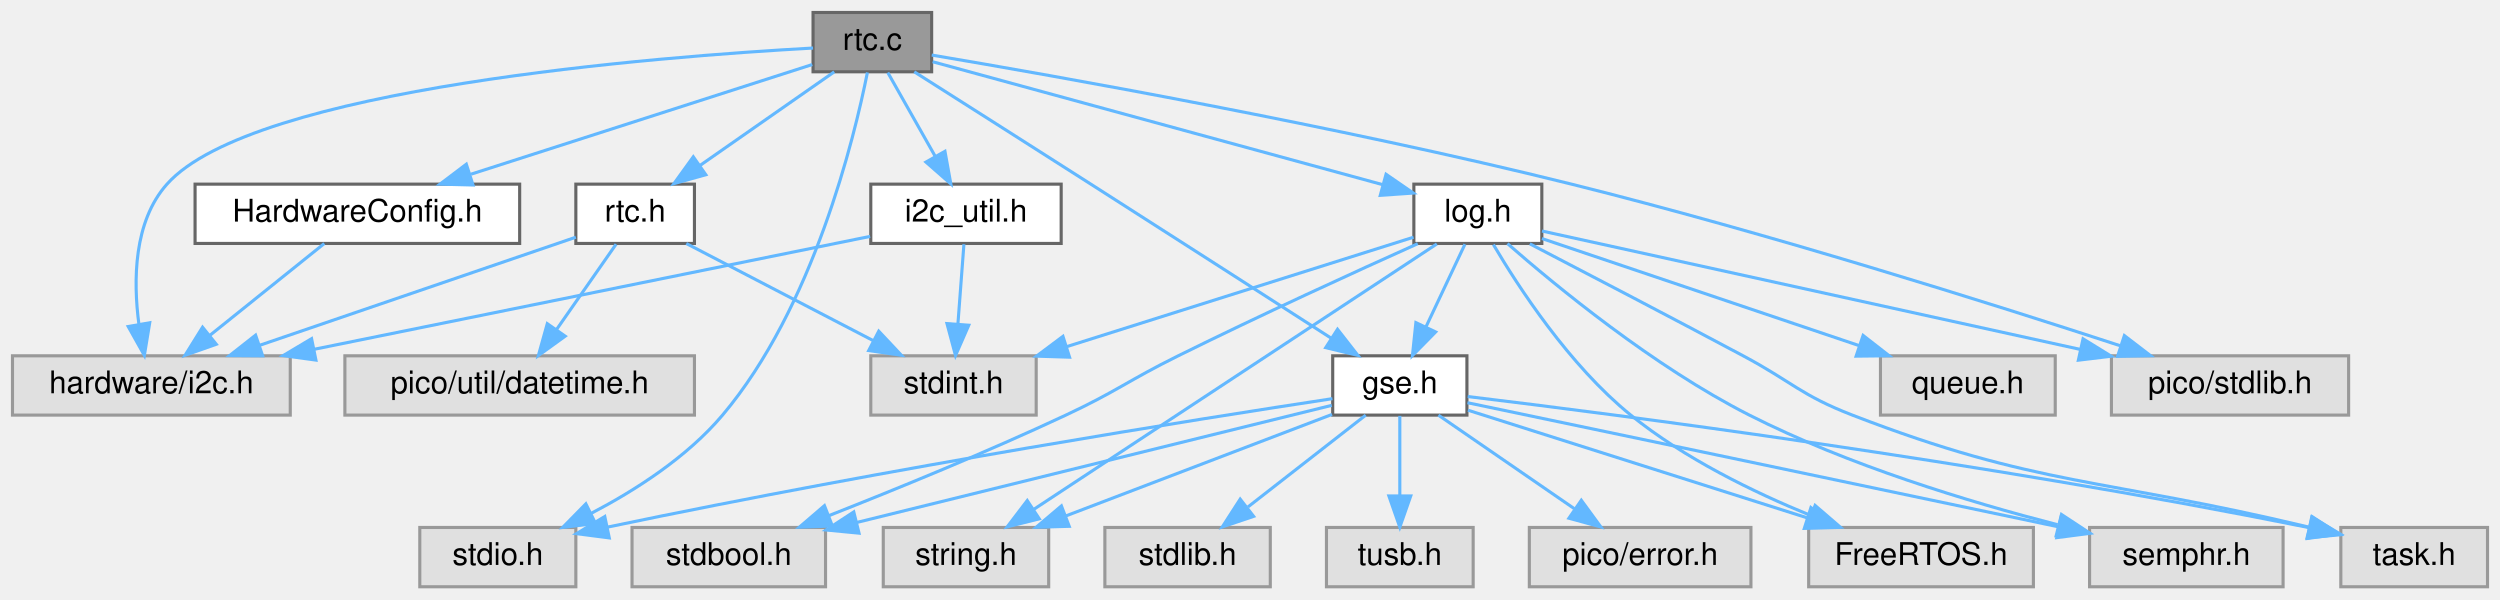
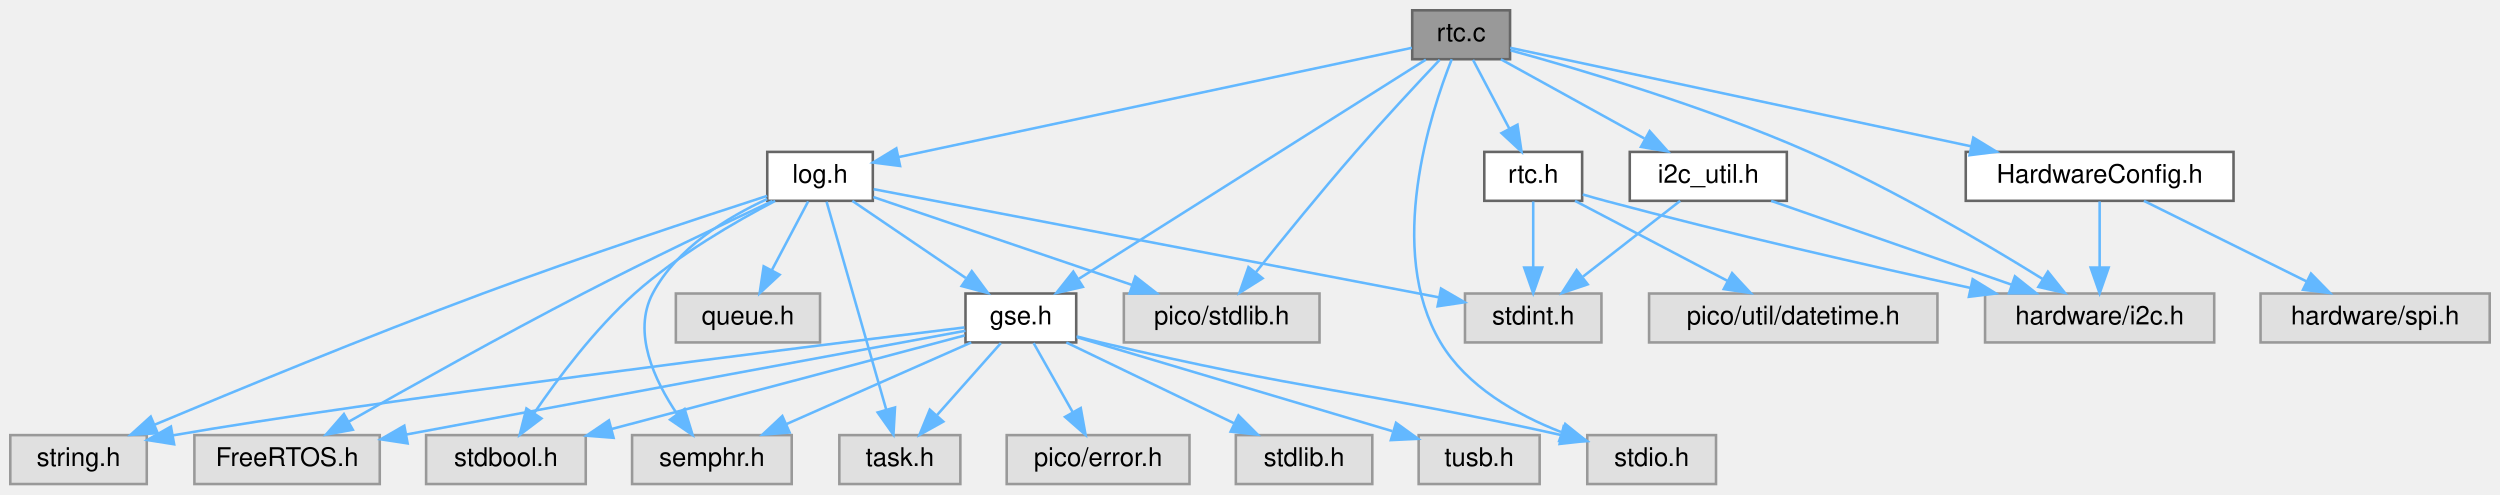
- <svg xmlns="http://www.w3.org/2000/svg" xmlns:xlink="http://www.w3.org/1999/xlink" width="801pt" height="192pt" viewBox="0.00 0.00 801.00 192.00">
+ <svg xmlns="http://www.w3.org/2000/svg" xmlns:xlink="http://www.w3.org/1999/xlink" width="971pt" height="192pt" viewBox="0.00 0.00 971.00 192.00">
  <g id="page0,1_graph0" class="graph" transform="scale(1 1) rotate(0) translate(4 188)">
    <g id="Node000001" class="node">
      <g id="a_Node000001">
        <a xlink:title="Device driver for DS3231 Real Time Clock (RTC).">
-           <polygon fill="#999999" stroke="#666666" points="294.5,-184 256.5,-184 256.5,-165 294.5,-165 294.5,-184" />
-           <text text-anchor="middle" x="275.5" y="-172" font-family="Helvetica,sans-Serif" font-size="10.00">rtc.c</text>
+           <polygon fill="#999999" stroke="#666666" points="582.5,-184 544.5,-184 544.5,-165 582.5,-165 582.5,-184" />
+           <text text-anchor="middle" x="563.5" y="-172" font-family="Helvetica,sans-Serif" font-size="10.00">rtc.c</text>
        </a>
      </g>
    </g>
    <g id="Node000002" class="node">
      <g id="a_Node000002">
        <a xlink:href="rtc_8h.html" target="_top" xlink:title=" ">
-           <polygon fill="white" stroke="#666666" points="218.5,-129 180.5,-129 180.5,-110 218.5,-110 218.5,-129" />
-           <text text-anchor="middle" x="199.5" y="-117" font-family="Helvetica,sans-Serif" font-size="10.00">rtc.h</text>
+           <polygon fill="white" stroke="#666666" points="610.5,-129 572.5,-129 572.5,-110 610.5,-110 610.5,-129" />
+           <text text-anchor="middle" x="591.5" y="-117" font-family="Helvetica,sans-Serif" font-size="10.00">rtc.h</text>
        </a>
      </g>
    </g>
    <g id="edge1_Node000001_Node000002" class="edge">
      <g id="a_edge1_Node000001_Node000002">
        <a xlink:title=" ">
-           <path fill="none" stroke="#63b8ff" d="M263.29,-164.98C251.72,-156.92 234.12,-144.65 220.34,-135.03" />
-           <polygon fill="#63b8ff" stroke="#63b8ff" points="222.14,-132.02 211.93,-129.17 218.13,-137.76 222.14,-132.02" />
+           <path fill="none" stroke="#63b8ff" d="M568.12,-164.75C571.96,-157.49 577.52,-146.95 582.26,-137.98" />
+           <polygon fill="#63b8ff" stroke="#63b8ff" points="585.39,-139.57 586.96,-129.09 579.2,-136.3 585.39,-139.57" />
        </a>
      </g>
    </g>
    <g id="Node000004" class="node">
      <g id="a_Node000004">
        <a xlink:title=" ">
-           <polygon fill="#e0e0e0" stroke="#999999" points="89,-74 0,-74 0,-55 89,-55 89,-74" />
-           <text text-anchor="middle" x="44.5" y="-62" font-family="Helvetica,sans-Serif" font-size="10.00">hardware/i2c.h</text>
-         </a>
-       </g>
-     </g>
-     <g id="edge28_Node000001_Node000004" class="edge">
-       <g id="a_edge28_Node000001_Node000004">
-         <a xlink:title=" ">
-           <path fill="none" stroke="#63b8ff" d="M256.5,-172.61C207.17,-169.88 76.96,-159.84 49.5,-129 38.82,-117.01 38.65,-98.19 40.5,-84.15" />
-           <polygon fill="#63b8ff" stroke="#63b8ff" points="43.97,-84.59 42.25,-74.14 37.08,-83.38 43.97,-84.59" />
+           <polygon fill="#e0e0e0" stroke="#999999" points="856,-74 767,-74 767,-55 856,-55 856,-74" />
+           <text text-anchor="middle" x="811.5" y="-62" font-family="Helvetica,sans-Serif" font-size="10.00">hardware/i2c.h</text>
+         </a>
+       </g>
+     </g>
+     <g id="edge29_Node000001_Node000004" class="edge">
+       <g id="a_edge29_Node000001_Node000004">
+         <a xlink:title=" ">
+           <path fill="none" stroke="#63b8ff" d="M582.71,-168.44C609.3,-161.15 658.53,-146.62 698.5,-129 731.29,-114.54 767.01,-93.5 789.33,-79.66" />
+           <polygon fill="#63b8ff" stroke="#63b8ff" points="791.41,-82.49 798.03,-74.21 787.7,-76.55 791.41,-82.49" />
        </a>
      </g>
    </g>
    <g id="Node000006" class="node">
      <g id="a_Node000006">
        <a xlink:title=" ">
-           <polygon fill="#e0e0e0" stroke="#999999" points="180.5,-19 130.5,-19 130.5,0 180.5,0 180.5,-19" />
-           <text text-anchor="middle" x="155.5" y="-7" font-family="Helvetica,sans-Serif" font-size="10.00">stdio.h</text>
+           <polygon fill="#e0e0e0" stroke="#999999" points="662.5,-19 612.5,-19 612.5,0 662.5,0 662.5,-19" />
+           <text text-anchor="middle" x="637.5" y="-7" font-family="Helvetica,sans-Serif" font-size="10.00">stdio.h</text>
        </a>
      </g>
    </g>
    <g id="edge5_Node000001_Node000006" class="edge">
      <g id="a_edge5_Node000001_Node000006">
        <a xlink:title=" ">
-           <path fill="none" stroke="#63b8ff" d="M273.92,-164.79C269.72,-143.77 256.56,-89.43 227.5,-55 216.15,-41.55 199.66,-30.95 185.32,-23.47" />
-           <polygon fill="#63b8ff" stroke="#63b8ff" points="186.81,-20.3 176.29,-19.01 183.71,-26.57 186.81,-20.3" />
+           <path fill="none" stroke="#63b8ff" d="M559.86,-164.99C551.67,-144.41 534.09,-90.97 555.5,-55 565.68,-37.9 584.98,-26.96 602.3,-20.21" />
+           <polygon fill="#63b8ff" stroke="#63b8ff" points="603.93,-23.34 612.18,-16.7 601.59,-16.75 603.93,-23.34" />
        </a>
      </g>
    </g>
    <g id="Node000007" class="node">
      <g id="a_Node000007">
        <a xlink:href="HardwareConfig_8h.html" target="_top" xlink:title="Macro definition for all hardware configuration (pin and bus assignment, etc).">
-           <polygon fill="white" stroke="#666666" points="162.5,-129 58.5,-129 58.5,-110 162.5,-110 162.5,-129" />
-           <text text-anchor="middle" x="110.5" y="-117" font-family="Helvetica,sans-Serif" font-size="10.00">HardwareConfig.h</text>
+           <polygon fill="white" stroke="#666666" points="863.5,-129 759.5,-129 759.5,-110 863.5,-110 863.5,-129" />
+           <text text-anchor="middle" x="811.5" y="-117" font-family="Helvetica,sans-Serif" font-size="10.00">HardwareConfig.h</text>
        </a>
      </g>
    </g>
    <g id="edge6_Node000001_Node000007" class="edge">
      <g id="a_edge6_Node000001_Node000007">
        <a xlink:title=" ">
-           <path fill="none" stroke="#63b8ff" d="M256.25,-167.32C229.52,-158.73 180.64,-143.03 146.91,-132.19" />
-           <polygon fill="#63b8ff" stroke="#63b8ff" points="147.55,-128.73 136.96,-129 145.41,-135.39 147.55,-128.73" />
+           <path fill="none" stroke="#63b8ff" d="M582.55,-169.43C620.45,-161.33 706.42,-142.96 761.56,-131.17" />
+           <polygon fill="#63b8ff" stroke="#63b8ff" points="762.43,-134.57 771.48,-129.05 760.97,-127.72 762.43,-134.57" />
+         </a>
+       </g>
+     </g>
+     <g id="Node000009" class="node">
+       <g id="a_Node000009">
+         <a xlink:href="gse_8h.html" target="_top" xlink:title=" ">
+           <polygon fill="white" stroke="#666666" points="414,-74 371,-74 371,-55 414,-55 414,-74" />
+           <text text-anchor="middle" x="392.5" y="-62" font-family="Helvetica,sans-Serif" font-size="10.00">gse.h</text>
+         </a>
+       </g>
+     </g>
+     <g id="edge9_Node000001_Node000009" class="edge">
+       <g id="a_edge9_Node000001_Node000009">
+         <a xlink:title=" ">
+           <path fill="none" stroke="#63b8ff" d="M549.8,-164.84C520.4,-146.28 451.06,-102.49 415.07,-79.75" />
+           <polygon fill="#63b8ff" stroke="#63b8ff" points="416.59,-76.58 406.27,-74.2 412.86,-82.5 416.59,-76.58" />
+         </a>
+       </g>
+     </g>
+     <g id="Node000018" class="node">
+       <g id="a_Node000018">
+         <a xlink:href="log_8h.html" target="_top" xlink:title=" ">
+           <polygon fill="white" stroke="#666666" points="335,-129 294,-129 294,-110 335,-110 335,-129" />
+           <text text-anchor="middle" x="314.5" y="-117" font-family="Helvetica,sans-Serif" font-size="10.00">log.h</text>
+         </a>
+       </g>
+     </g>
+     <g id="edge19_Node000001_Node000018" class="edge">
+       <g id="a_edge19_Node000001_Node000018">
+         <a xlink:title=" ">
+           <path fill="none" stroke="#63b8ff" d="M544.37,-169.43C501.44,-160.29 397.09,-138.08 345.05,-127" />
+           <polygon fill="#63b8ff" stroke="#63b8ff" points="345.59,-123.54 335.08,-124.88 344.13,-130.39 345.59,-123.54" />
+         </a>
+       </g>
+     </g>
+     <g id="Node000019" class="node">
+       <g id="a_Node000019">
+         <a xlink:title=" ">
+           <polygon fill="#e0e0e0" stroke="#999999" points="508.5,-74 432.5,-74 432.5,-55 508.5,-55 508.5,-74" />
+           <text text-anchor="middle" x="470.5" y="-62" font-family="Helvetica,sans-Serif" font-size="10.00">pico/stdlib.h</text>
+         </a>
+       </g>
+     </g>
+     <g id="edge33_Node000001_Node000019" class="edge">
+       <g id="a_edge33_Node000001_Node000019">
+         <a xlink:title=" ">
+           <path fill="none" stroke="#63b8ff" d="M555.18,-164.77C546.78,-155.9 533.52,-141.69 522.5,-129 508.98,-113.44 494.14,-95.2 483.79,-82.27" />
+           <polygon fill="#63b8ff" stroke="#63b8ff" points="486.38,-79.9 477.41,-74.26 480.9,-84.26 486.38,-79.9" />
+         </a>
+       </g>
+     </g>
+     <g id="Node000021" class="node">
+       <g id="a_Node000021">
+         <a xlink:href="i2c__util_8h.html" target="_top" xlink:title=" ">
+           <polygon fill="white" stroke="#666666" points="690,-129 629,-129 629,-110 690,-110 690,-129" />
+           <text text-anchor="middle" x="659.5" y="-117" font-family="Helvetica,sans-Serif" font-size="10.00">i2c_util.h</text>
+         </a>
+       </g>
+     </g>
+     <g id="edge30_Node000001_Node000021" class="edge">
+       <g id="a_edge30_Node000001_Node000021">
+         <a xlink:title=" ">
+           <path fill="none" stroke="#63b8ff" d="M578.92,-164.98C593.95,-156.69 617.04,-143.94 634.66,-134.22" />
+           <polygon fill="#63b8ff" stroke="#63b8ff" points="636.73,-137.07 643.8,-129.17 633.35,-130.94 636.73,-137.07" />
+         </a>
+       </g>
+     </g>
+     <g id="Node000003" class="node">
+       <g id="a_Node000003">
+         <a xlink:title=" ">
+           <polygon fill="#e0e0e0" stroke="#999999" points="618,-74 565,-74 565,-55 618,-55 618,-74" />
+           <text text-anchor="middle" x="591.5" y="-62" font-family="Helvetica,sans-Serif" font-size="10.00">stdint.h</text>
+         </a>
+       </g>
+     </g>
+     <g id="edge2_Node000002_Node000003" class="edge">
+       <g id="a_edge2_Node000002_Node000003">
+         <a xlink:title=" ">
+           <path fill="none" stroke="#63b8ff" d="M591.5,-109.75C591.5,-102.8 591.5,-92.85 591.5,-84.13" />
+           <polygon fill="#63b8ff" stroke="#63b8ff" points="595,-84.09 591.5,-74.09 588,-84.09 595,-84.09" />
+         </a>
+       </g>
+     </g>
+     <g id="edge3_Node000002_Node000004" class="edge">
+       <g id="a_edge3_Node000002_Node000004">
+         <a xlink:title=" ">
+           <path fill="none" stroke="#63b8ff" d="M610.73,-112.48C613.66,-111.61 616.65,-110.76 619.5,-110 667.29,-97.22 722.34,-84.68 761.21,-76.19" />
+           <polygon fill="#63b8ff" stroke="#63b8ff" points="762.19,-79.56 771.22,-74.01 760.71,-72.72 762.19,-79.56" />
+         </a>
+       </g>
+     </g>
+     <g id="Node000005" class="node">
+       <g id="a_Node000005">
+         <a xlink:title=" ">
+           <polygon fill="#e0e0e0" stroke="#999999" points="748.5,-74 636.5,-74 636.5,-55 748.5,-55 748.5,-74" />
+           <text text-anchor="middle" x="692.5" y="-62" font-family="Helvetica,sans-Serif" font-size="10.00">pico/util/datetime.h</text>
+         </a>
+       </g>
+     </g>
+     <g id="edge4_Node000002_Node000005" class="edge">
+       <g id="a_edge4_Node000002_Node000005">
+         <a xlink:title=" ">
+           <path fill="none" stroke="#63b8ff" d="M607.73,-109.98C623.68,-101.61 648.28,-88.7 666.88,-78.95" />
+           <polygon fill="#63b8ff" stroke="#63b8ff" points="668.75,-81.92 675.98,-74.17 665.5,-75.72 668.75,-81.92" />
+         </a>
+       </g>
+     </g>
+     <g id="edge7_Node000007_Node000004" class="edge">
+       <g id="a_edge7_Node000007_Node000004">
+         <a xlink:title=" ">
+           <path fill="none" stroke="#63b8ff" d="M811.5,-109.75C811.5,-102.8 811.5,-92.85 811.5,-84.13" />
+           <polygon fill="#63b8ff" stroke="#63b8ff" points="815,-84.09 811.5,-74.09 808,-84.09 815,-84.09" />
        </a>
      </g>
    </g>
    <g id="Node000008" class="node">
      <g id="a_Node000008">
-         <a xlink:href="gse_8h.html" target="_top" xlink:title=" ">
-           <polygon fill="white" stroke="#666666" points="466,-74 423,-74 423,-55 466,-55 466,-74" />
-           <text text-anchor="middle" x="444.5" y="-62" font-family="Helvetica,sans-Serif" font-size="10.00">gse.h</text>
-         </a>
-       </g>
-     </g>
-     <g id="edge8_Node000001_Node000008" class="edge">
-       <g id="a_edge8_Node000001_Node000008">
-         <a xlink:title=" ">
-           <path fill="none" stroke="#63b8ff" d="M288.93,-164.99C303.03,-156.04 325.84,-141.56 345.5,-129 372.06,-112.04 402.59,-92.44 422.64,-79.56" />
-           <polygon fill="#63b8ff" stroke="#63b8ff" points="424.54,-82.5 431.06,-74.14 420.76,-76.61 424.54,-82.5" />
+         <a xlink:title=" ">
+           <polygon fill="#e0e0e0" stroke="#999999" points="963,-74 874,-74 874,-55 963,-55 963,-74" />
+           <text text-anchor="middle" x="918.5" y="-62" font-family="Helvetica,sans-Serif" font-size="10.00">hardware/spi.h</text>
+         </a>
+       </g>
+     </g>
+     <g id="edge8_Node000007_Node000008" class="edge">
+       <g id="a_edge8_Node000007_Node000008">
+         <a xlink:title=" ">
+           <path fill="none" stroke="#63b8ff" d="M828.69,-109.98C845.75,-101.54 872.13,-88.47 891.9,-78.68" />
+           <polygon fill="#63b8ff" stroke="#63b8ff" points="893.59,-81.75 901,-74.17 890.48,-75.47 893.59,-81.75" />
+         </a>
+       </g>
+     </g>
+     <g id="edge10_Node000009_Node000006" class="edge">
+       <g id="a_edge10_Node000009_Node000006">
+         <a xlink:title=" ">
+           <path fill="none" stroke="#63b8ff" d="M414.13,-57.36C417.27,-56.53 420.46,-55.72 423.5,-55 502.45,-36.26 523.28,-36.58 602.5,-19 602.6,-18.98 602.7,-18.96 602.8,-18.93" />
+           <polygon fill="#63b8ff" stroke="#63b8ff" points="603.33,-22.4 612.29,-16.75 601.76,-15.58 603.33,-22.4" />
+         </a>
+       </g>
+     </g>
+     <g id="Node000010" class="node">
+       <g id="a_Node000010">
+         <a xlink:title=" ">
+           <polygon fill="#e0e0e0" stroke="#999999" points="223.5,-19 161.5,-19 161.5,0 223.5,0 223.5,-19" />
+           <text text-anchor="middle" x="192.5" y="-7" font-family="Helvetica,sans-Serif" font-size="10.00">stdbool.h</text>
+         </a>
+       </g>
+     </g>
+     <g id="edge11_Node000009_Node000010" class="edge">
+       <g id="a_edge11_Node000009_Node000010">
+         <a xlink:title=" ">
+           <path fill="none" stroke="#63b8ff" d="M370.72,-57.73C337.89,-49.03 275.16,-32.4 233.57,-21.38" />
+           <polygon fill="#63b8ff" stroke="#63b8ff" points="234.31,-17.96 223.74,-18.78 232.51,-24.72 234.31,-17.96" />
+         </a>
+       </g>
+     </g>
+     <g id="Node000011" class="node">
+       <g id="a_Node000011">
+         <a xlink:title=" ">
+           <polygon fill="#e0e0e0" stroke="#999999" points="529,-19 476,-19 476,0 529,0 529,-19" />
+           <text text-anchor="middle" x="502.5" y="-7" font-family="Helvetica,sans-Serif" font-size="10.00">stdlib.h</text>
+         </a>
+       </g>
+     </g>
+     <g id="edge12_Node000009_Node000011" class="edge">
+       <g id="a_edge12_Node000009_Node000011">
+         <a xlink:title=" ">
+           <path fill="none" stroke="#63b8ff" d="M410.17,-54.98C427.79,-46.5 455.08,-33.35 475.43,-23.54" />
+           <polygon fill="#63b8ff" stroke="#63b8ff" points="477.02,-26.66 484.51,-19.17 473.98,-20.36 477.02,-26.66" />
+         </a>
+       </g>
+     </g>
+     <g id="Node000012" class="node">
+       <g id="a_Node000012">
+         <a xlink:title=" ">
+           <polygon fill="#e0e0e0" stroke="#999999" points="53,-19 0,-19 0,0 53,0 53,-19" />
+           <text text-anchor="middle" x="26.5" y="-7" font-family="Helvetica,sans-Serif" font-size="10.00">string.h</text>
+         </a>
+       </g>
+     </g>
+     <g id="edge13_Node000009_Node000012" class="edge">
+       <g id="a_edge13_Node000009_Node000012">
+         <a xlink:title=" ">
+           <path fill="none" stroke="#63b8ff" d="M370.6,-60.83C309.75,-53.37 138.67,-32.1 63.17,-18.91" />
+           <polygon fill="#63b8ff" stroke="#63b8ff" points="63.64,-15.44 53.17,-17.1 62.39,-22.33 63.64,-15.44" />
+         </a>
+       </g>
+     </g>
+     <g id="Node000013" class="node">
+       <g id="a_Node000013">
+         <a xlink:title=" ">
+           <polygon fill="#e0e0e0" stroke="#999999" points="143.5,-19 71.5,-19 71.5,0 143.5,0 143.5,-19" />
+           <text text-anchor="middle" x="107.5" y="-7" font-family="Helvetica,sans-Serif" font-size="10.00">FreeRTOS.h</text>
+         </a>
+       </g>
+     </g>
+     <g id="edge14_Node000009_Node000013" class="edge">
+       <g id="a_edge14_Node000009_Node000013">
+         <a xlink:title=" ">
+           <path fill="none" stroke="#63b8ff" d="M370.98,-59.54C330.53,-52.08 240.14,-35.38 153.81,-19.24" />
+           <polygon fill="#63b8ff" stroke="#63b8ff" points="154.32,-15.78 143.85,-17.38 153.03,-22.66 154.32,-15.78" />
+         </a>
+       </g>
+     </g>
+     <g id="Node000014" class="node">
+       <g id="a_Node000014">
+         <a xlink:title=" ">
+           <polygon fill="#e0e0e0" stroke="#999999" points="303.5,-19 241.5,-19 241.5,0 303.5,0 303.5,-19" />
+           <text text-anchor="middle" x="272.5" y="-7" font-family="Helvetica,sans-Serif" font-size="10.00">semphr.h</text>
+         </a>
+       </g>
+     </g>
+     <g id="edge15_Node000009_Node000014" class="edge">
+       <g id="a_edge15_Node000009_Node000014">
+         <a xlink:title=" ">
+           <path fill="none" stroke="#63b8ff" d="M373.22,-54.98C353.83,-46.42 323.69,-33.11 301.43,-23.28" />
+           <polygon fill="#63b8ff" stroke="#63b8ff" points="302.69,-20.01 292.13,-19.17 299.86,-26.41 302.69,-20.01" />
+         </a>
+       </g>
+     </g>
+     <g id="Node000015" class="node">
+       <g id="a_Node000015">
+         <a xlink:title=" ">
+           <polygon fill="#e0e0e0" stroke="#999999" points="369,-19 322,-19 322,0 369,0 369,-19" />
+           <text text-anchor="middle" x="345.5" y="-7" font-family="Helvetica,sans-Serif" font-size="10.00">task.h</text>
+         </a>
+       </g>
+     </g>
+     <g id="edge16_Node000009_Node000015" class="edge">
+       <g id="a_edge16_Node000009_Node000015">
+         <a xlink:title=" ">
+           <path fill="none" stroke="#63b8ff" d="M384.74,-54.75C378.03,-47.18 368.16,-36.05 359.99,-26.84" />
+           <polygon fill="#63b8ff" stroke="#63b8ff" points="362.37,-24.25 353.12,-19.09 357.13,-28.89 362.37,-24.25" />
+         </a>
+       </g>
+     </g>
+     <g id="Node000016" class="node">
+       <g id="a_Node000016">
+         <a xlink:title=" ">
+           <polygon fill="#e0e0e0" stroke="#999999" points="594,-19 547,-19 547,0 594,0 594,-19" />
+           <text text-anchor="middle" x="570.5" y="-7" font-family="Helvetica,sans-Serif" font-size="10.00">tusb.h</text>
+         </a>
+       </g>
+     </g>
+     <g id="edge17_Node000009_Node000016" class="edge">
+       <g id="a_edge17_Node000009_Node000016">
+         <a xlink:title=" ">
+           <path fill="none" stroke="#63b8ff" d="M414.33,-57C444.91,-47.89 500.81,-31.25 536.77,-20.54" />
+           <polygon fill="#63b8ff" stroke="#63b8ff" points="538.21,-23.77 546.79,-17.56 536.21,-17.06 538.21,-23.77" />
        </a>
      </g>
    </g>
    <g id="Node000017" class="node">
      <g id="a_Node000017">
-         <a xlink:href="log_8h.html" target="_top" xlink:title=" ">
-           <polygon fill="white" stroke="#666666" points="490,-129 449,-129 449,-110 490,-110 490,-129" />
-           <text text-anchor="middle" x="469.5" y="-117" font-family="Helvetica,sans-Serif" font-size="10.00">log.h</text>
-         </a>
-       </g>
-     </g>
-     <g id="edge18_Node000001_Node000017" class="edge">
-       <g id="a_edge18_Node000001_Node000017">
-         <a xlink:title=" ">
-           <path fill="none" stroke="#63b8ff" d="M294.81,-168.22C328.58,-159 398.59,-139.87 438.98,-128.84" />
-           <polygon fill="#63b8ff" stroke="#63b8ff" points="440.09,-132.16 448.81,-126.15 438.24,-125.41 440.09,-132.16" />
-         </a>
-       </g>
-     </g>
-     <g id="Node000018" class="node">
-       <g id="a_Node000018">
-         <a xlink:title=" ">
-           <polygon fill="#e0e0e0" stroke="#999999" points="748.5,-74 672.5,-74 672.5,-55 748.5,-55 748.5,-74" />
-           <text text-anchor="middle" x="710.5" y="-62" font-family="Helvetica,sans-Serif" font-size="10.00">pico/stdlib.h</text>
-         </a>
-       </g>
-     </g>
-     <g id="edge32_Node000001_Node000018" class="edge">
-       <g id="a_edge32_Node000001_Node000018">
-         <a xlink:title=" ">
-           <path fill="none" stroke="#63b8ff" d="M294.52,-170.36C333.31,-163.81 424.29,-147.74 499.5,-129 562.08,-113.4 633.75,-90.81 675.39,-77.2" />
-           <polygon fill="#63b8ff" stroke="#63b8ff" points="676.65,-80.47 685.06,-74.02 674.47,-73.82 676.65,-80.47" />
+         <a xlink:title=" ">
+           <polygon fill="#e0e0e0" stroke="#999999" points="458,-19 387,-19 387,0 458,0 458,-19" />
+           <text text-anchor="middle" x="422.5" y="-7" font-family="Helvetica,sans-Serif" font-size="10.00">pico/error.h</text>
+         </a>
+       </g>
+     </g>
+     <g id="edge18_Node000009_Node000017" class="edge">
+       <g id="a_edge18_Node000009_Node000017">
+         <a xlink:title=" ">
+           <path fill="none" stroke="#63b8ff" d="M397.45,-54.75C401.56,-47.49 407.53,-36.95 412.6,-27.98" />
+           <polygon fill="#63b8ff" stroke="#63b8ff" points="415.76,-29.52 417.64,-19.09 409.67,-26.07 415.76,-29.52" />
+         </a>
+       </g>
+     </g>
+     <g id="edge22_Node000018_Node000003" class="edge">
+       <g id="a_edge22_Node000018_Node000003">
+         <a xlink:title=" ">
+           <path fill="none" stroke="#63b8ff" d="M335.32,-114.52C382.09,-105.57 495.96,-83.78 554.86,-72.51" />
+           <polygon fill="#63b8ff" stroke="#63b8ff" points="555.69,-75.92 564.85,-70.6 554.37,-69.04 555.69,-75.92" />
+         </a>
+       </g>
+     </g>
+     <g id="edge28_Node000018_Node000009" class="edge">
+       <g id="a_edge28_Node000018_Node000009">
+         <a xlink:title=" ">
+           <path fill="none" stroke="#63b8ff" d="M327.03,-109.98C338.9,-101.92 356.96,-89.65 371.11,-80.03" />
+           <polygon fill="#63b8ff" stroke="#63b8ff" points="373.44,-82.69 379.74,-74.17 369.5,-76.9 373.44,-82.69" />
+         </a>
+       </g>
+     </g>
+     <g id="edge23_Node000018_Node000010" class="edge">
+       <g id="a_edge23_Node000018_Node000010">
+         <a xlink:title=" ">
+           <path fill="none" stroke="#63b8ff" d="M297.06,-109.96C281.72,-101.94 259.27,-88.97 242.5,-74 227.02,-60.18 212.74,-41.14 203.44,-27.52" />
+           <polygon fill="#63b8ff" stroke="#63b8ff" points="206.29,-25.48 197.84,-19.09 200.46,-29.35 206.29,-25.48" />
+         </a>
+       </g>
+     </g>
+     <g id="edge21_Node000018_Node000012" class="edge">
+       <g id="a_edge21_Node000018_Node000012">
+         <a xlink:title=" ">
+           <path fill="none" stroke="#63b8ff" d="M293.95,-111.92C268.05,-103.53 222.22,-88.4 183.5,-74 138.74,-57.36 87.58,-36.27 56.15,-23.08" />
+           <polygon fill="#63b8ff" stroke="#63b8ff" points="57.25,-19.75 46.68,-19.09 54.54,-26.2 57.25,-19.75" />
+         </a>
+       </g>
+     </g>
+     <g id="edge24_Node000018_Node000013" class="edge">
+       <g id="a_edge24_Node000018_Node000013">
+         <a xlink:title=" ">
+           <path fill="none" stroke="#63b8ff" d="M296.03,-109.92C277.35,-101.17 247.71,-87.05 222.5,-74 190.63,-57.51 154.5,-37.31 131.38,-24.18" />
+           <polygon fill="#63b8ff" stroke="#63b8ff" points="133.03,-21.09 122.61,-19.19 129.57,-27.18 133.03,-21.09" />
+         </a>
+       </g>
+     </g>
+     <g id="edge27_Node000018_Node000014" class="edge">
+       <g id="a_edge27_Node000018_Node000014">
+         <a xlink:title=" ">
+           <path fill="none" stroke="#63b8ff" d="M293.97,-110.7C278.64,-103.65 258.81,-91.66 249.5,-74 241.5,-58.83 250.15,-40.27 259.03,-27.14" />
+           <polygon fill="#63b8ff" stroke="#63b8ff" points="261.9,-29.15 265.02,-19.03 256.27,-25 261.9,-29.15" />
+         </a>
+       </g>
+     </g>
+     <g id="edge25_Node000018_Node000015" class="edge">
+       <g id="a_edge25_Node000018_Node000015">
+         <a xlink:title=" ">
+           <path fill="none" stroke="#63b8ff" d="M317.04,-109.66C322.08,-92.09 333.46,-52.45 340.2,-28.95" />
+           <polygon fill="#63b8ff" stroke="#63b8ff" points="343.62,-29.74 343.01,-19.16 336.89,-27.8 343.62,-29.74" />
+         </a>
+       </g>
+     </g>
+     <g id="edge20_Node000018_Node000019" class="edge">
+       <g id="a_edge20_Node000018_Node000019">
+         <a xlink:title=" ">
+           <path fill="none" stroke="#63b8ff" d="M335.22,-111.46C360.87,-102.75 404.94,-87.77 435.79,-77.29" />
+           <polygon fill="#63b8ff" stroke="#63b8ff" points="436.96,-80.59 445.3,-74.06 434.71,-73.96 436.96,-80.59" />
        </a>
      </g>
    </g>
    <g id="Node000020" class="node">
      <g id="a_Node000020">
-         <a xlink:href="i2c__util_8h.html" target="_top" xlink:title=" ">
-           <polygon fill="white" stroke="#666666" points="336,-129 275,-129 275,-110 336,-110 336,-129" />
-           <text text-anchor="middle" x="305.5" y="-117" font-family="Helvetica,sans-Serif" font-size="10.00">i2c_util.h</text>
-         </a>
-       </g>
-     </g>
-     <g id="edge29_Node000001_Node000020" class="edge">
-       <g id="a_edge29_Node000001_Node000020">
-         <a xlink:title=" ">
-           <path fill="none" stroke="#63b8ff" d="M280.45,-164.75C284.56,-157.49 290.53,-146.95 295.6,-137.98" />
-           <polygon fill="#63b8ff" stroke="#63b8ff" points="298.76,-139.52 300.64,-129.09 292.67,-136.07 298.76,-139.52" />
-         </a>
-       </g>
-     </g>
-     <g id="Node000003" class="node">
-       <g id="a_Node000003">
-         <a xlink:title=" ">
-           <polygon fill="#e0e0e0" stroke="#999999" points="328,-74 275,-74 275,-55 328,-55 328,-74" />
-           <text text-anchor="middle" x="301.5" y="-62" font-family="Helvetica,sans-Serif" font-size="10.00">stdint.h</text>
-         </a>
-       </g>
-     </g>
-     <g id="edge2_Node000002_Node000003" class="edge">
-       <g id="a_edge2_Node000002_Node000003">
-         <a xlink:title=" ">
-           <path fill="none" stroke="#63b8ff" d="M215.89,-109.98C232.07,-101.57 257.07,-88.59 275.88,-78.81" />
-           <polygon fill="#63b8ff" stroke="#63b8ff" points="277.55,-81.89 284.81,-74.17 274.33,-75.68 277.55,-81.89" />
-         </a>
-       </g>
-     </g>
-     <g id="edge3_Node000002_Node000004" class="edge">
-       <g id="a_edge3_Node000002_Node000004">
-         <a xlink:title=" ">
-           <path fill="none" stroke="#63b8ff" d="M180.49,-112C155.33,-103.4 110.49,-88.06 79.2,-77.37" />
-           <polygon fill="#63b8ff" stroke="#63b8ff" points="80.16,-73.99 69.56,-74.07 77.89,-80.62 80.16,-73.99" />
-         </a>
-       </g>
-     </g>
-     <g id="Node000005" class="node">
-       <g id="a_Node000005">
-         <a xlink:title=" ">
-           <polygon fill="#e0e0e0" stroke="#999999" points="218.5,-74 106.5,-74 106.5,-55 218.5,-55 218.5,-74" />
-           <text text-anchor="middle" x="162.5" y="-62" font-family="Helvetica,sans-Serif" font-size="10.00">pico/util/datetime.h</text>
-         </a>
-       </g>
-     </g>
-     <g id="edge4_Node000002_Node000005" class="edge">
-       <g id="a_edge4_Node000002_Node000005">
-         <a xlink:title=" ">
-           <path fill="none" stroke="#63b8ff" d="M193.39,-109.75C188.22,-102.34 180.65,-91.5 174.31,-82.41" />
-           <polygon fill="#63b8ff" stroke="#63b8ff" points="177.09,-80.29 168.5,-74.09 171.35,-84.29 177.09,-80.29" />
-         </a>
-       </g>
-     </g>
-     <g id="edge7_Node000007_Node000004" class="edge">
-       <g id="a_edge7_Node000007_Node000004">
-         <a xlink:title=" ">
-           <path fill="none" stroke="#63b8ff" d="M99.9,-109.98C90.04,-102.07 75.15,-90.11 63.28,-80.58" />
-           <polygon fill="#63b8ff" stroke="#63b8ff" points="65.29,-77.7 55.3,-74.17 60.9,-83.16 65.29,-77.7" />
-         </a>
-       </g>
-     </g>
-     <g id="edge9_Node000008_Node000006" class="edge">
-       <g id="a_edge9_Node000008_Node000006">
-         <a xlink:title=" ">
-           <path fill="none" stroke="#63b8ff" d="M422.91,-60.27C380.39,-53.8 282.64,-38.36 190.73,-19.13" />
-           <polygon fill="#63b8ff" stroke="#63b8ff" points="191.21,-15.66 180.7,-17.02 189.77,-22.51 191.21,-15.66" />
-         </a>
-       </g>
-     </g>
-     <g id="Node000009" class="node">
-       <g id="a_Node000009">
-         <a xlink:title=" ">
-           <polygon fill="#e0e0e0" stroke="#999999" points="260.5,-19 198.5,-19 198.5,0 260.5,0 260.5,-19" />
-           <text text-anchor="middle" x="229.5" y="-7" font-family="Helvetica,sans-Serif" font-size="10.00">stdbool.h</text>
-         </a>
-       </g>
-     </g>
-     <g id="edge10_Node000008_Node000009" class="edge">
-       <g id="a_edge10_Node000008_Node000009">
-         <a xlink:title=" ">
-           <path fill="none" stroke="#63b8ff" d="M422.7,-58.13C387.07,-49.34 315.8,-31.77 270.49,-20.6" />
-           <polygon fill="#63b8ff" stroke="#63b8ff" points="271.23,-17.18 260.68,-18.19 269.55,-23.98 271.23,-17.18" />
-         </a>
-       </g>
-     </g>
-     <g id="Node000010" class="node">
-       <g id="a_Node000010">
-         <a xlink:title=" ">
-           <polygon fill="#e0e0e0" stroke="#999999" points="403,-19 350,-19 350,0 403,0 403,-19" />
-           <text text-anchor="middle" x="376.5" y="-7" font-family="Helvetica,sans-Serif" font-size="10.00">stdlib.h</text>
-         </a>
-       </g>
-     </g>
-     <g id="edge11_Node000008_Node000010" class="edge">
-       <g id="a_edge11_Node000008_Node000010">
-         <a xlink:title=" ">
-           <path fill="none" stroke="#63b8ff" d="M433.57,-54.98C423.42,-47.07 408.08,-35.11 395.85,-25.58" />
-           <polygon fill="#63b8ff" stroke="#63b8ff" points="397.66,-22.56 387.62,-19.17 393.36,-28.08 397.66,-22.56" />
-         </a>
-       </g>
-     </g>
-     <g id="Node000011" class="node">
-       <g id="a_Node000011">
-         <a xlink:title=" ">
-           <polygon fill="#e0e0e0" stroke="#999999" points="332,-19 279,-19 279,0 332,0 332,-19" />
-           <text text-anchor="middle" x="305.5" y="-7" font-family="Helvetica,sans-Serif" font-size="10.00">string.h</text>
-         </a>
-       </g>
-     </g>
-     <g id="edge12_Node000008_Node000011" class="edge">
-       <g id="a_edge12_Node000008_Node000011">
-         <a xlink:title=" ">
-           <path fill="none" stroke="#63b8ff" d="M422.78,-55.22C399.9,-46.49 363.62,-32.66 337.47,-22.69" />
-           <polygon fill="#63b8ff" stroke="#63b8ff" points="338.58,-19.37 327.99,-19.07 336.08,-25.91 338.58,-19.37" />
-         </a>
-       </g>
-     </g>
-     <g id="Node000012" class="node">
-       <g id="a_Node000012">
-         <a xlink:title=" ">
-           <polygon fill="#e0e0e0" stroke="#999999" points="647.5,-19 575.5,-19 575.5,0 647.5,0 647.5,-19" />
-           <text text-anchor="middle" x="611.5" y="-7" font-family="Helvetica,sans-Serif" font-size="10.00">FreeRTOS.h</text>
-         </a>
-       </g>
-     </g>
-     <g id="edge13_Node000008_Node000012" class="edge">
-       <g id="a_edge13_Node000008_Node000012">
-         <a xlink:title=" ">
-           <path fill="none" stroke="#63b8ff" d="M466.33,-56.57C493.9,-47.82 541.71,-32.65 574.9,-22.12" />
-           <polygon fill="#63b8ff" stroke="#63b8ff" points="576.22,-25.37 584.69,-19.01 574.1,-18.7 576.22,-25.37" />
-         </a>
-       </g>
-     </g>
-     <g id="Node000013" class="node">
-       <g id="a_Node000013">
-         <a xlink:title=" ">
-           <polygon fill="#e0e0e0" stroke="#999999" points="727.5,-19 665.5,-19 665.5,0 727.5,0 727.5,-19" />
-           <text text-anchor="middle" x="696.5" y="-7" font-family="Helvetica,sans-Serif" font-size="10.00">semphr.h</text>
-         </a>
-       </g>
-     </g>
-     <g id="edge14_Node000008_Node000013" class="edge">
-       <g id="a_edge14_Node000008_Node000013">
-         <a xlink:title=" ">
-           <path fill="none" stroke="#63b8ff" d="M466.17,-58.97C502.9,-51.29 579.95,-35.15 655.35,-19.24" />
-           <polygon fill="#63b8ff" stroke="#63b8ff" points="656.43,-22.59 665.49,-17.1 654.99,-15.74 656.43,-22.59" />
-         </a>
-       </g>
-     </g>
-     <g id="Node000014" class="node">
-       <g id="a_Node000014">
-         <a xlink:title=" ">
-           <polygon fill="#e0e0e0" stroke="#999999" points="793,-19 746,-19 746,0 793,0 793,-19" />
-           <text text-anchor="middle" x="769.5" y="-7" font-family="Helvetica,sans-Serif" font-size="10.00">task.h</text>
-         </a>
-       </g>
-     </g>
-     <g id="edge15_Node000008_Node000014" class="edge">
-       <g id="a_edge15_Node000008_Node000014">
-         <a xlink:title=" ">
-           <path fill="none" stroke="#63b8ff" d="M466.25,-60.95C513.45,-55.25 628.99,-40.43 735.8,-18.95" />
-           <polygon fill="#63b8ff" stroke="#63b8ff" points="736.67,-22.34 745.77,-16.92 735.28,-15.48 736.67,-22.34" />
-         </a>
-       </g>
-     </g>
-     <g id="Node000015" class="node">
-       <g id="a_Node000015">
-         <a xlink:title=" ">
-           <polygon fill="#e0e0e0" stroke="#999999" points="468,-19 421,-19 421,0 468,0 468,-19" />
-           <text text-anchor="middle" x="444.5" y="-7" font-family="Helvetica,sans-Serif" font-size="10.00">tusb.h</text>
-         </a>
-       </g>
-     </g>
-     <g id="edge16_Node000008_Node000015" class="edge">
-       <g id="a_edge16_Node000008_Node000015">
-         <a xlink:title=" ">
-           <path fill="none" stroke="#63b8ff" d="M444.5,-54.75C444.5,-47.8 444.5,-37.85 444.5,-29.13" />
-           <polygon fill="#63b8ff" stroke="#63b8ff" points="448,-29.09 444.5,-19.09 441,-29.09 448,-29.09" />
-         </a>
-       </g>
-     </g>
-     <g id="Node000016" class="node">
-       <g id="a_Node000016">
-         <a xlink:title=" ">
-           <polygon fill="#e0e0e0" stroke="#999999" points="557,-19 486,-19 486,0 557,0 557,-19" />
-           <text text-anchor="middle" x="521.5" y="-7" font-family="Helvetica,sans-Serif" font-size="10.00">pico/error.h</text>
-         </a>
-       </g>
-     </g>
-     <g id="edge17_Node000008_Node000016" class="edge">
-       <g id="a_edge17_Node000008_Node000016">
-         <a xlink:title=" ">
-           <path fill="none" stroke="#63b8ff" d="M456.87,-54.98C468.59,-46.92 486.42,-34.65 500.39,-25.03" />
-           <polygon fill="#63b8ff" stroke="#63b8ff" points="502.65,-27.72 508.9,-19.17 498.68,-21.96 502.65,-27.72" />
-         </a>
-       </g>
-     </g>
-     <g id="edge21_Node000017_Node000003" class="edge">
-       <g id="a_edge21_Node000017_Node000003">
-         <a xlink:title=" ">
-           <path fill="none" stroke="#63b8ff" d="M448.9,-112C421.23,-103.27 371.61,-87.62 337.65,-76.9" />
-           <polygon fill="#63b8ff" stroke="#63b8ff" points="338.68,-73.56 328.09,-73.89 336.57,-80.23 338.68,-73.56" />
-         </a>
-       </g>
-     </g>
-     <g id="edge27_Node000017_Node000008" class="edge">
-       <g id="a_edge27_Node000017_Node000008">
-         <a xlink:title=" ">
-           <path fill="none" stroke="#63b8ff" d="M465.37,-109.75C461.99,-102.57 457.08,-92.18 452.88,-83.27" />
-           <polygon fill="#63b8ff" stroke="#63b8ff" points="455.98,-81.64 448.55,-74.09 449.65,-84.63 455.98,-81.64" />
-         </a>
-       </g>
-     </g>
-     <g id="edge22_Node000017_Node000009" class="edge">
-       <g id="a_edge22_Node000017_Node000009">
-         <a xlink:title=" ">
-           <path fill="none" stroke="#63b8ff" d="M450.24,-109.92C430.75,-101.17 399.84,-87.04 373.5,-74 357.29,-65.97 353.88,-62.68 337.5,-55 312.34,-43.21 283.17,-31.29 261.5,-22.76" />
-           <polygon fill="#63b8ff" stroke="#63b8ff" points="262.7,-19.47 252.11,-19.09 260.15,-25.99 262.7,-19.47" />
-         </a>
-       </g>
-     </g>
-     <g id="edge20_Node000017_Node000011" class="edge">
-       <g id="a_edge20_Node000017_Node000011">
-         <a xlink:title=" ">
-           <path fill="none" stroke="#63b8ff" d="M456.36,-109.84C428.17,-91.28 361.67,-47.49 327.14,-24.75" />
-           <polygon fill="#63b8ff" stroke="#63b8ff" points="328.98,-21.77 318.71,-19.2 325.13,-27.62 328.98,-21.77" />
-         </a>
-       </g>
-     </g>
-     <g id="edge23_Node000017_Node000012" class="edge">
-       <g id="a_edge23_Node000017_Node000012">
-         <a xlink:title=" ">
-           <path fill="none" stroke="#63b8ff" d="M474.48,-109.64C482.34,-96.31 498.79,-70.93 518.5,-55 535.61,-41.17 557.73,-30.36 576.1,-22.86" />
-           <polygon fill="#63b8ff" stroke="#63b8ff" points="577.56,-26.05 585.59,-19.14 575,-19.53 577.56,-26.05" />
-         </a>
-       </g>
-     </g>
-     <g id="edge26_Node000017_Node000013" class="edge">
-       <g id="a_edge26_Node000017_Node000013">
-         <a xlink:title=" ">
-           <path fill="none" stroke="#63b8ff" d="M478.99,-109.95C494.29,-96.55 525.81,-70.56 556.5,-55 588.11,-38.98 626.64,-27.24 655.28,-19.86" />
-           <polygon fill="#63b8ff" stroke="#63b8ff" points="656.5,-23.16 665.35,-17.33 654.8,-16.37 656.5,-23.16" />
-         </a>
-       </g>
-     </g>
-     <g id="edge24_Node000017_Node000014" class="edge">
-       <g id="a_edge24_Node000017_Node000014">
-         <a xlink:title=" ">
-           <path fill="none" stroke="#63b8ff" d="M486.15,-109.88C503.32,-100.96 530.84,-86.62 554.5,-74 570.12,-65.67 572.99,-61.38 589.5,-55 649.3,-31.89 669.38,-35.02 735.6,-19.15" />
-           <polygon fill="#63b8ff" stroke="#63b8ff" points="736.84,-22.45 745.72,-16.66 735.17,-15.65 736.84,-22.45" />
-         </a>
-       </g>
-     </g>
-     <g id="edge19_Node000017_Node000018" class="edge">
-       <g id="a_edge19_Node000017_Node000018">
-         <a xlink:title=" ">
-           <path fill="none" stroke="#63b8ff" d="M490.05,-113.98C528.01,-105.63 610.05,-87.59 662.64,-76.02" />
-           <polygon fill="#63b8ff" stroke="#63b8ff" points="663.41,-79.44 672.43,-73.87 661.91,-72.6 663.41,-79.44" />
-         </a>
-       </g>
-     </g>
-     <g id="Node000019" class="node">
-       <g id="a_Node000019">
-         <a xlink:title=" ">
-           <polygon fill="#e0e0e0" stroke="#999999" points="654.5,-74 598.5,-74 598.5,-55 654.5,-55 654.5,-74" />
-           <text text-anchor="middle" x="626.5" y="-62" font-family="Helvetica,sans-Serif" font-size="10.00">queue.h</text>
-         </a>
-       </g>
-     </g>
-     <g id="edge25_Node000017_Node000019" class="edge">
-       <g id="a_edge25_Node000017_Node000019">
-         <a xlink:title=" ">
-           <path fill="none" stroke="#63b8ff" d="M490.03,-111.57C515.83,-102.86 560.5,-87.78 591.69,-77.25" />
-           <polygon fill="#63b8ff" stroke="#63b8ff" points="592.94,-80.52 601.3,-74.01 590.7,-73.89 592.94,-80.52" />
-         </a>
-       </g>
-     </g>
-     <g id="edge30_Node000020_Node000003" class="edge">
-       <g id="a_edge30_Node000020_Node000003">
-         <a xlink:title=" ">
-           <path fill="none" stroke="#63b8ff" d="M304.84,-109.75C304.32,-102.8 303.56,-92.85 302.91,-84.13" />
-           <polygon fill="#63b8ff" stroke="#63b8ff" points="306.39,-83.8 302.15,-74.09 299.41,-84.32 306.39,-83.8" />
-         </a>
-       </g>
-     </g>
-     <g id="edge31_Node000020_Node000004" class="edge">
-       <g id="a_edge31_Node000020_Node000004">
-         <a xlink:title=" ">
-           <path fill="none" stroke="#63b8ff" d="M274.79,-112.26C230.99,-103.37 149.99,-86.92 96.67,-76.09" />
-           <polygon fill="#63b8ff" stroke="#63b8ff" points="97.22,-72.63 86.72,-74.07 95.83,-79.49 97.22,-72.63" />
+         <a xlink:title=" ">
+           <polygon fill="#e0e0e0" stroke="#999999" points="314.5,-74 258.5,-74 258.5,-55 314.5,-55 314.5,-74" />
+           <text text-anchor="middle" x="286.5" y="-62" font-family="Helvetica,sans-Serif" font-size="10.00">queue.h</text>
+         </a>
+       </g>
+     </g>
+     <g id="edge26_Node000018_Node000020" class="edge">
+       <g id="a_edge26_Node000018_Node000020">
+         <a xlink:title=" ">
+           <path fill="none" stroke="#63b8ff" d="M309.88,-109.75C306.04,-102.49 300.48,-91.95 295.74,-82.98" />
+           <polygon fill="#63b8ff" stroke="#63b8ff" points="298.8,-81.3 291.04,-74.09 292.61,-84.57 298.8,-81.3" />
+         </a>
+       </g>
+     </g>
+     <g id="edge31_Node000021_Node000003" class="edge">
+       <g id="a_edge31_Node000021_Node000003">
+         <a xlink:title=" ">
+           <path fill="none" stroke="#63b8ff" d="M648.57,-109.98C638.42,-102.07 623.08,-90.11 610.85,-80.58" />
+           <polygon fill="#63b8ff" stroke="#63b8ff" points="612.66,-77.56 602.62,-74.17 608.36,-83.08 612.66,-77.56" />
+         </a>
+       </g>
+     </g>
+     <g id="edge32_Node000021_Node000004" class="edge">
+       <g id="a_edge32_Node000021_Node000004">
+         <a xlink:title=" ">
+           <path fill="none" stroke="#63b8ff" d="M683.92,-109.98C709.22,-101.16 748.95,-87.31 777.36,-77.41" />
+           <polygon fill="#63b8ff" stroke="#63b8ff" points="778.6,-80.68 786.89,-74.08 776.29,-74.07 778.6,-80.68" />
        </a>
      </g>
    </g>
  </g>
</svg>
